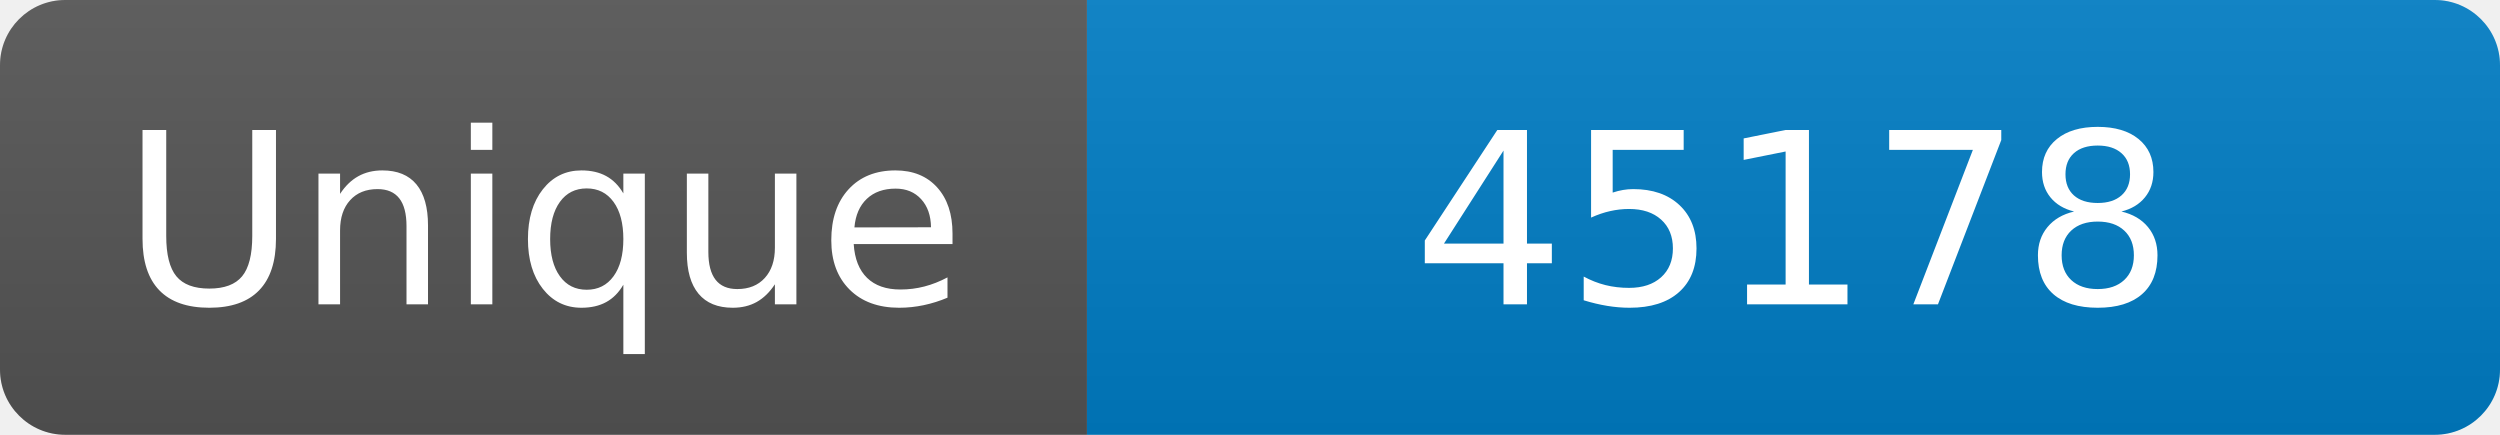
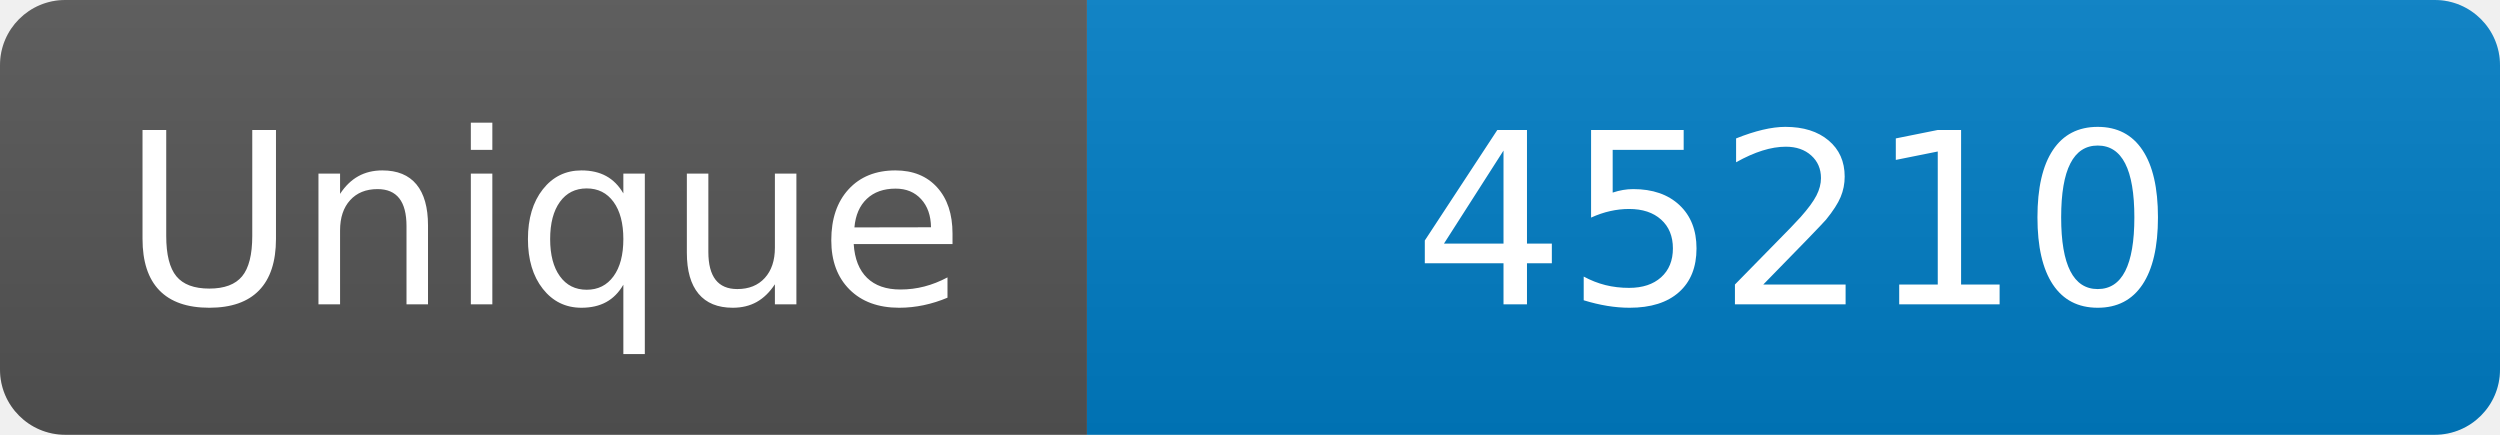
<svg xmlns="http://www.w3.org/2000/svg" width="115" height="20" role="img" aria-label="Maintained?: yes">
  <linearGradient id="s" x2="0" y2="100%">
    <stop offset="0" stop-color="#bbb" stop-opacity=".1" />
    <stop offset="1" stop-opacity=".1" />
  </linearGradient>
  <clipPath id="r">
    <rect width="115" height="20" rx="3" fill="#fff" />
  </clipPath>
  <g clip-path="url(#r)">
    <rect width="50" height="20" fill="#555" />
    <rect x="50" width="160" height="20" fill="#007ec6" />
    <rect width="115" height="20" fill="url(#s)" />
  </g>
  <g fill="#fff" text-anchor="middle" font-family="Verdana,Geneva,DejaVu Sans,sans-serif" font-size="110">
    <text x="250" y="140" transform="scale(.1)" fill="#fff">Unique</text>
-     <text x="825" y="140" transform="scale(.1)" fill="#fff">45178</text>
+     <text x="825" y="140" transform="scale(.1)" fill="#fff">45210</text>
  </g>
</svg>
